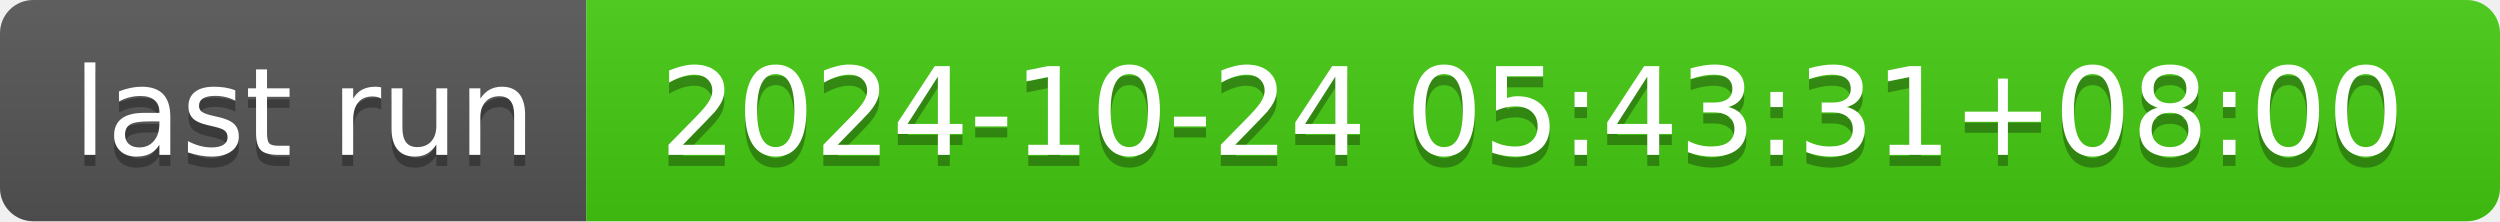
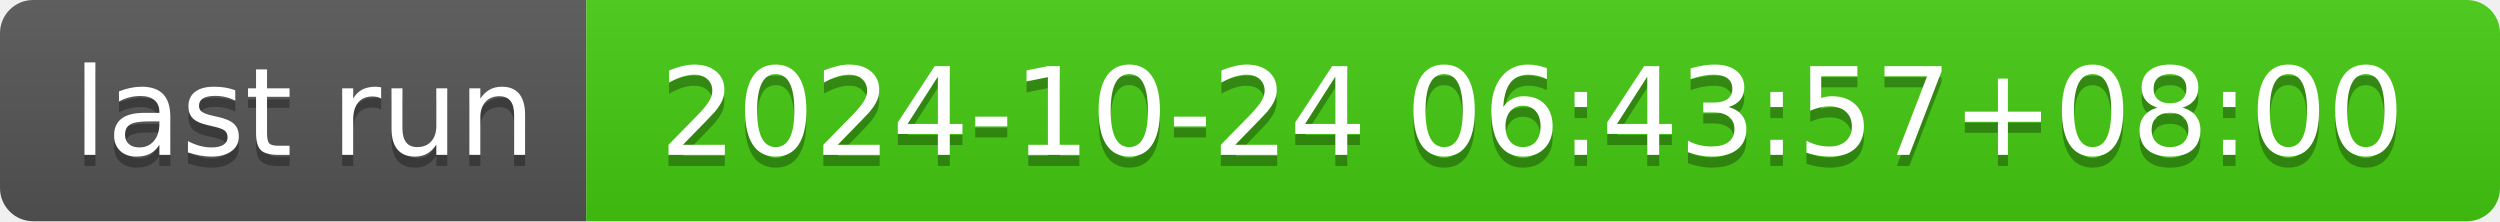
- <svg xmlns="http://www.w3.org/2000/svg" width="226" height="20" role="img" aria-label="last run: 2024-10-24 05:43:31+08:00">
+ <svg xmlns="http://www.w3.org/2000/svg" width="226" height="20" role="img" aria-label="last run: 2024-10-24 06:43:57+08:00">
  <linearGradient id="s" x2="0" y2="100%">
    <stop offset="0" stop-color="#bbb" stop-opacity=".1" />
    <stop offset="1" stop-opacity=".1" />
  </linearGradient>
  <clipPath id="r">
    <rect width="226" height="20" rx="3" fill="#fff" />
  </clipPath>
  <g clip-path="url(#r)">
    <rect width="53" height="20" fill="#555" />
    <rect x="53" width="173" height="20" fill="#4c1" />
    <rect width="226" height="20" fill="url(#s)" />
  </g>
  <g fill="#fff" text-anchor="middle" font-family="Verdana,Geneva,DejaVu Sans,sans-serif" text-rendering="geometricPrecision" font-size="110">
    <text aria-hidden="true" x="275" y="150" fill="#010101" fill-opacity=".3" transform="scale(.1)" textLength="430">last run</text>
    <text x="275" y="140" transform="scale(.1)" fill="#fff" textLength="430">last run</text>
-     <text aria-hidden="true" x="1385" y="150" fill="#010101" fill-opacity=".3" transform="scale(.1)" textLength="1630">2024-10-24 05:43:31+08:00</text>
-     <text x="1385" y="140" transform="scale(.1)" fill="#fff" textLength="1630">2024-10-24 05:43:31+08:00</text>
+     <text aria-hidden="true" x="1385" y="150" fill="#010101" fill-opacity=".3" transform="scale(.1)" textLength="1630">2024-10-24 06:43:57+08:00</text>
+     <text x="1385" y="140" transform="scale(.1)" fill="#fff" textLength="1630">2024-10-24 06:43:57+08:00</text>
  </g>
</svg>
